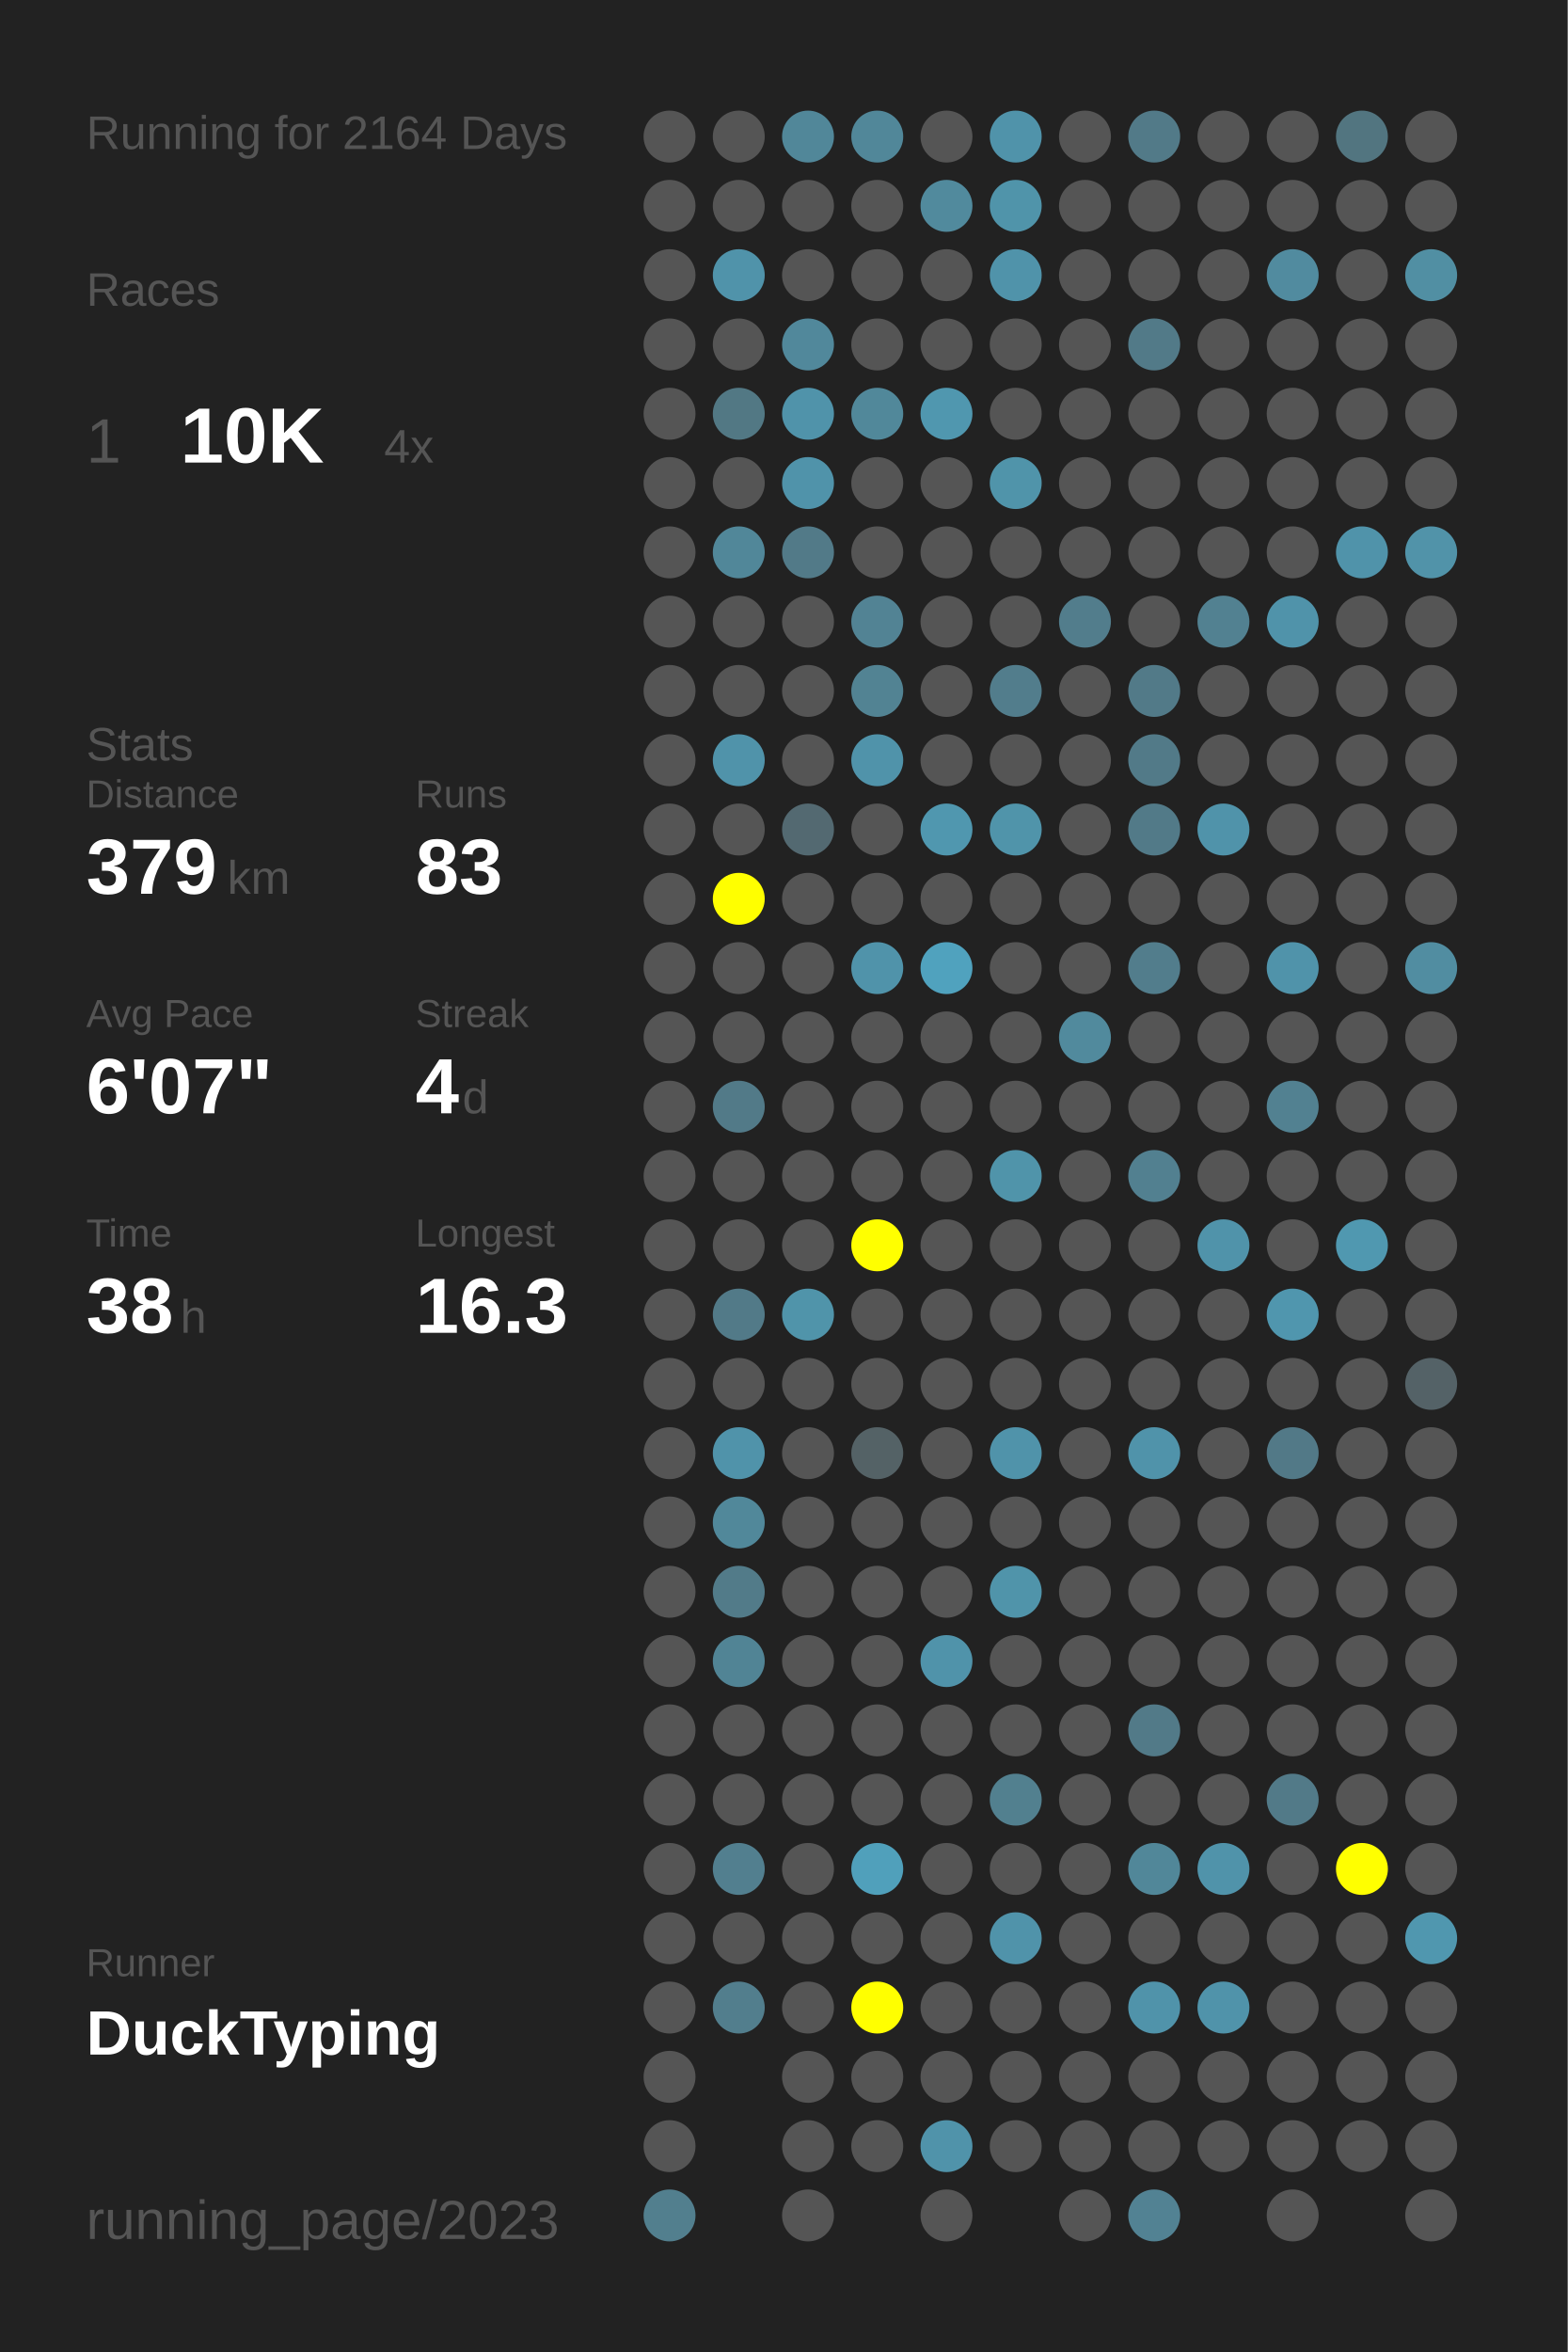
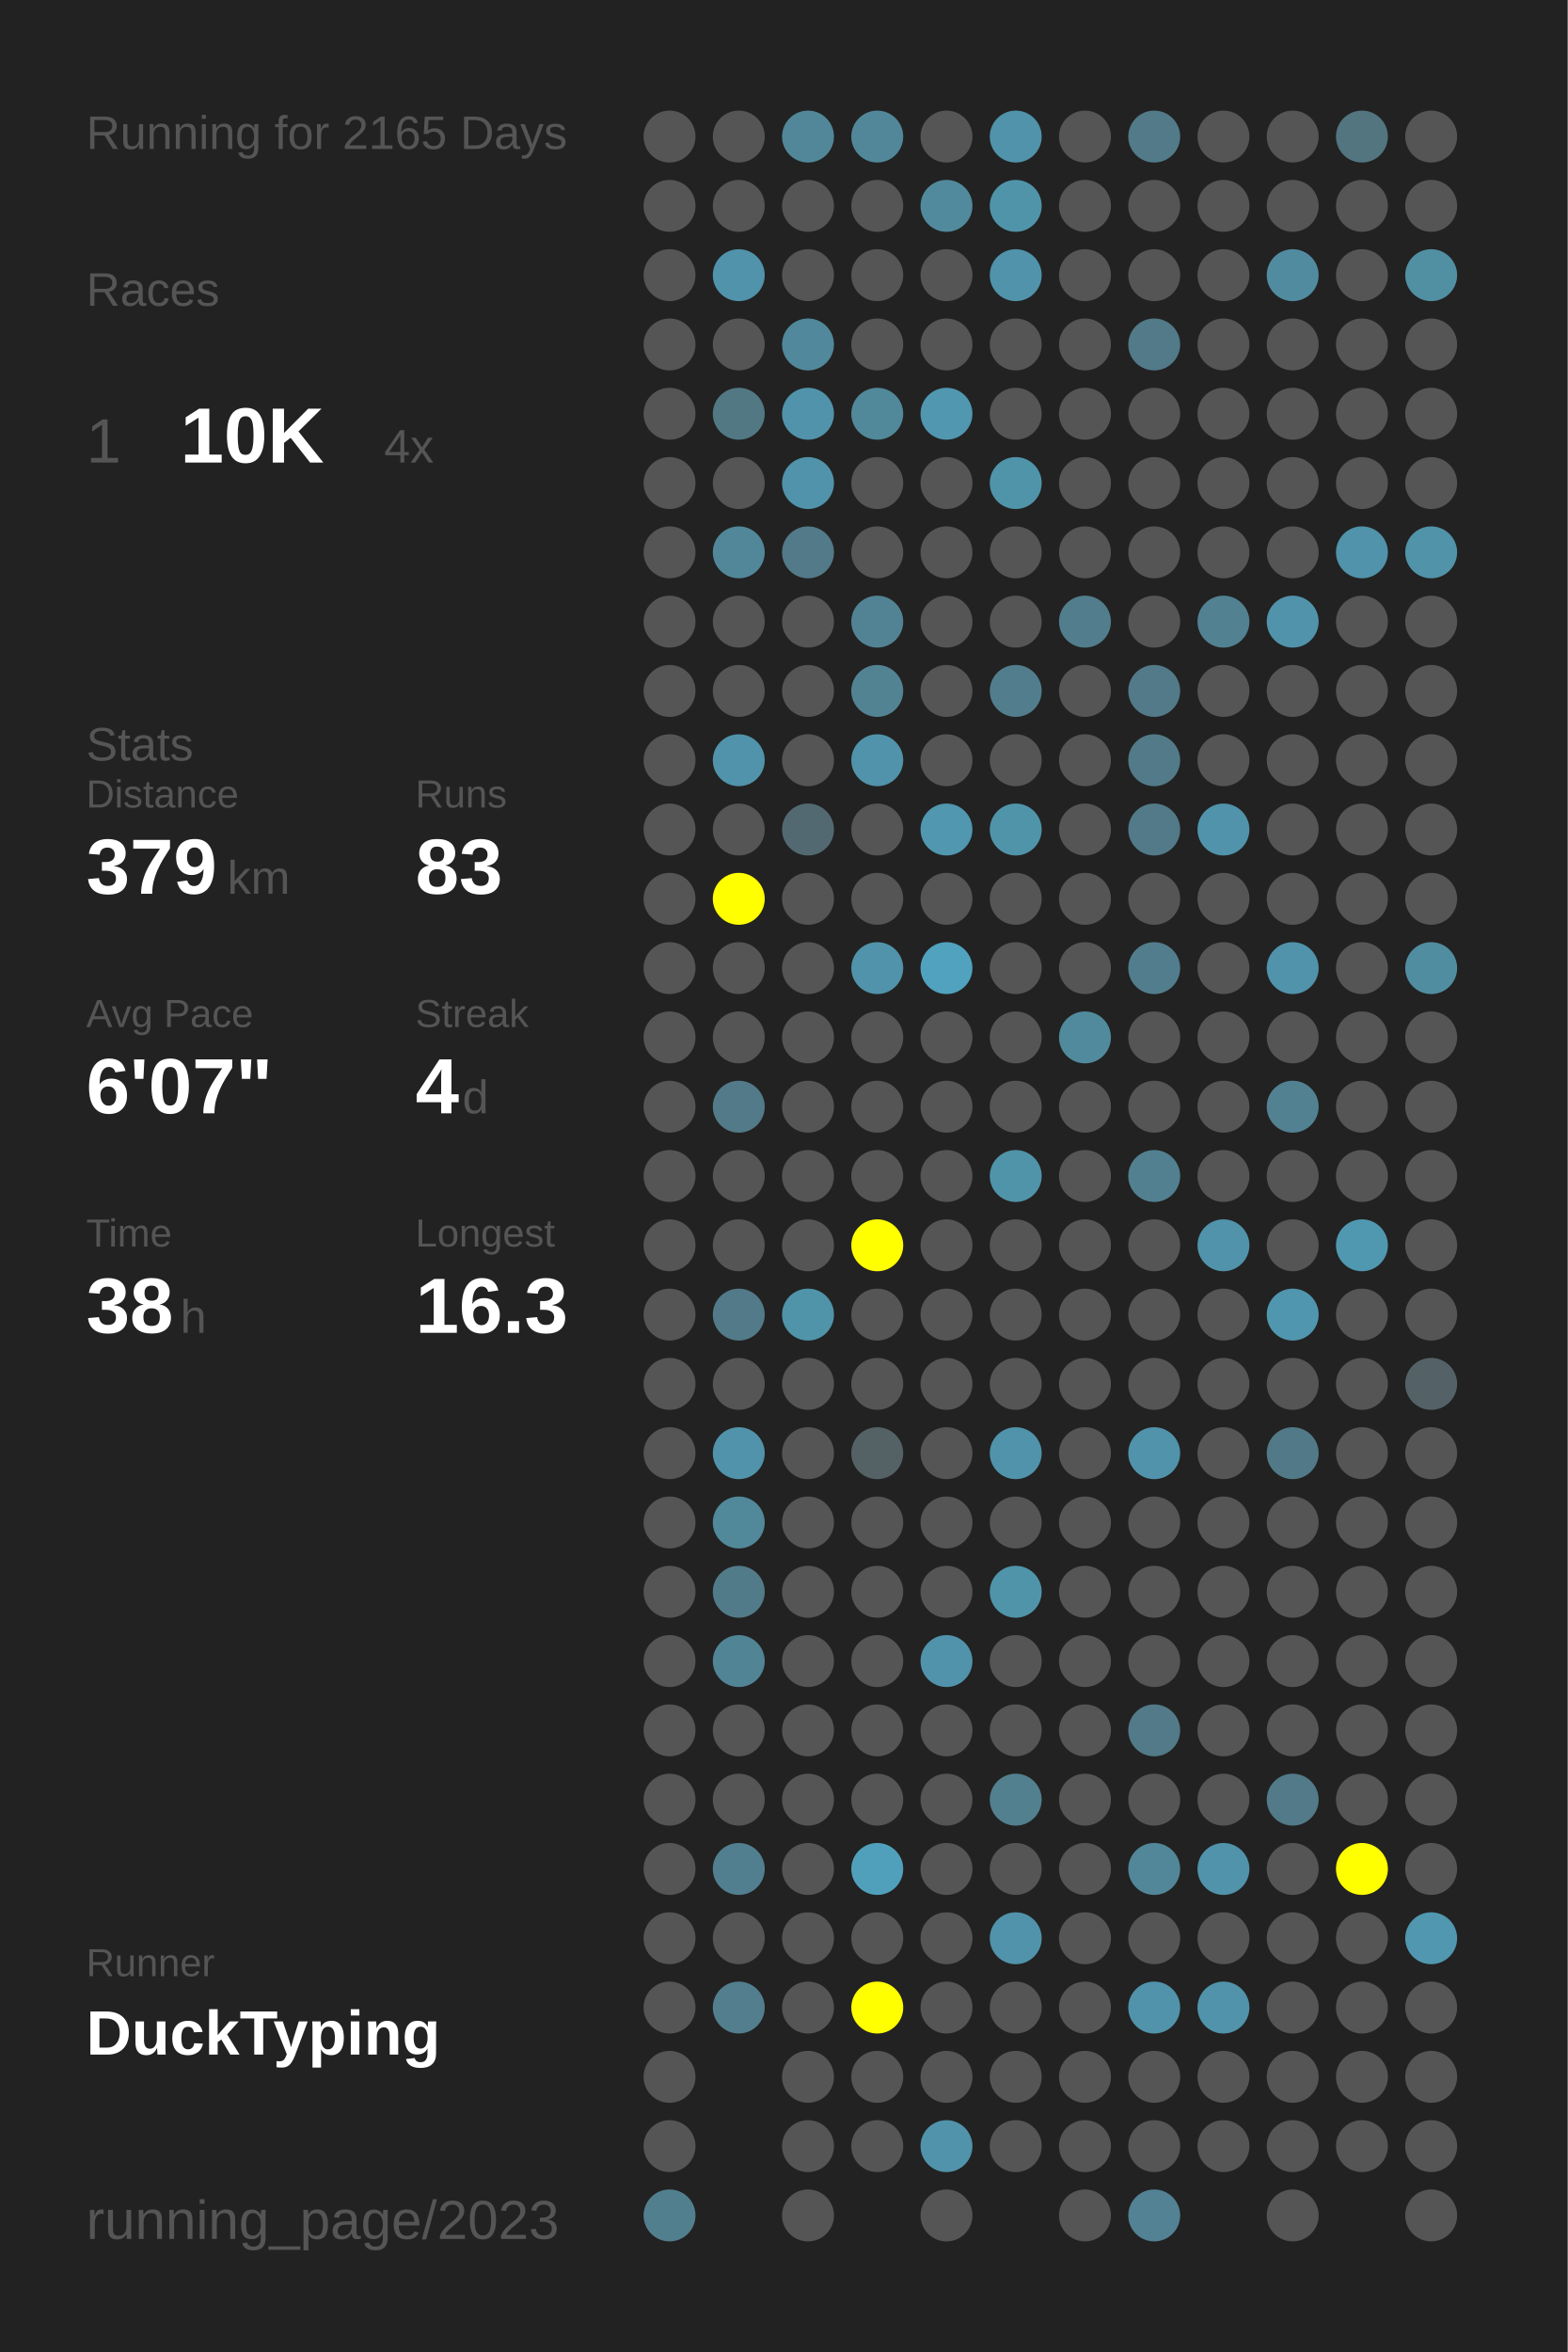
<svg xmlns="http://www.w3.org/2000/svg" baseProfile="full" height="300mm" version="1.1" viewBox="0,0,200,300" width="200mm">
  <defs />
  <rect fill="#222222" height="300" width="200" x="0" y="0" />
-   <text fill="#555555" style="font-size:6px; font-family:Arial;" x="11" y="19">Running for 2164 Days</text>
+   <text fill="#555555" style="font-size:6px; font-family:Arial;" x="11" y="19">Running for 2165 Days</text>
  <text fill="#555555" style="font-size:6px; font-family:Arial;" x="11" y="39">Races</text>
  <text fill="#555555" style="font-size:8px; font-family:Arial;" x="11" y="59">1</text>
  <text fill="#FFFFFF" style="font-size:10px; font-family:Arial; font-weight:bold;" x="23" y="59">10K</text>
  <text fill="#555555" style="font-size:6px; font-family:Arial;" x="49" y="59">4x</text>
  <text fill="#555555" style="font-size:6px; font-family:Arial;" x="11" y="97">Stats</text>
  <text fill="#555555" style="font-size:5px; font-family:Arial;" x="11" y="103">Distance</text>
  <text fill="#FFFFFF" style="font-size:10px; font-family:Arial; font-weight:bold;" x="11" y="114">379</text>
  <text fill="#555555" style="font-size:6px; font-family:Arial;" x="29" y="114">km</text>
  <text fill="#555555" style="font-size:5px; font-family:Arial;" x="53" y="103">Runs</text>
  <text fill="#FFFFFF" style="font-size:10px; font-family:Arial; font-weight:bold;" x="53" y="114">83</text>
  <text fill="#555555" style="font-size:5px; font-family:Arial;" x="11" y="131">Avg Pace</text>
  <text fill="#FFFFFF" style="font-size:10px; font-family:Arial; font-weight:bold;" x="11" y="142">6'07"</text>
  <text fill="#555555" style="font-size:5px; font-family:Arial;" x="53" y="131">Streak</text>
  <text fill="#FFFFFF" style="font-size:10px; font-family:Arial; font-weight:bold;" x="53" y="142">4</text>
  <text fill="#555555" style="font-size:6px; font-family:Arial;" x="59" y="142">d</text>
  <text fill="#555555" style="font-size:5px; font-family:Arial;" x="11" y="159">Time</text>
  <text fill="#FFFFFF" style="font-size:10px; font-family:Arial; font-weight:bold;" x="11" y="170">38</text>
  <text fill="#555555" style="font-size:6px; font-family:Arial;" x="23" y="170">h</text>
  <text fill="#555555" style="font-size:5px; font-family:Arial;" x="53" y="159">Longest</text>
  <text fill="#FFFFFF" style="font-size:10px; font-family:Arial; font-weight:bold;" x="53" y="170">16.3</text>
  <text fill="#555555" style="font-size:5px; font-family:Arial;" x="11" y="252.065">Runner</text>
  <text fill="#FFFFFF" style="font-size:8px; font-family:Arial; font-weight:bold;" x="11" y="262.065">DuckTyping</text>
  <text fill="#555555" style="font-size:7px; font-family:Arial;" x="11" y="285.581">running_page/2023</text>
  <circle cx="85.417" cy="17.419" fill="#555555" r="3.312" />
  <circle cx="85.417" cy="26.258" fill="#555555" r="3.312" />
  <circle cx="85.417" cy="35.097" fill="#555555" r="3.312" />
  <circle cx="85.417" cy="43.935" fill="#555555" r="3.312" />
  <circle cx="85.417" cy="52.774" fill="#555555" r="3.312" />
  <circle cx="85.417" cy="61.613" fill="#555555" r="3.312" />
  <circle cx="85.417" cy="70.452" fill="#555555" r="3.312" />
  <circle cx="85.417" cy="79.29" fill="#555555" r="3.312" />
  <circle cx="85.417" cy="88.129" fill="#555555" r="3.312" />
  <circle cx="85.417" cy="96.968" fill="#555555" r="3.312" />
  <circle cx="85.417" cy="105.806" fill="#555555" r="3.312" />
  <circle cx="85.417" cy="114.645" fill="#555555" r="3.312" />
  <circle cx="85.417" cy="123.484" fill="#555555" r="3.312" />
  <circle cx="85.417" cy="132.323" fill="#555555" r="3.312" />
  <circle cx="85.417" cy="141.161" fill="#555555" r="3.312" />
  <circle cx="85.417" cy="150" fill="#555555" r="3.312" />
  <circle cx="85.417" cy="158.839" fill="#555555" r="3.312" />
  <circle cx="85.417" cy="167.677" fill="#555555" r="3.312" />
  <circle cx="85.417" cy="176.516" fill="#555555" r="3.312" />
  <circle cx="85.417" cy="185.355" fill="#555555" r="3.312" />
  <circle cx="85.417" cy="194.194" fill="#555555" r="3.312" />
  <circle cx="85.417" cy="203.032" fill="#555555" r="3.312" />
  <circle cx="85.417" cy="211.871" fill="#555555" r="3.312" />
  <circle cx="85.417" cy="220.71" fill="#555555" r="3.312" />
  <circle cx="85.417" cy="229.548" fill="#555555" r="3.312" />
  <circle cx="85.417" cy="238.387" fill="#555555" r="3.312" />
  <circle cx="85.417" cy="247.226" fill="#555555" r="3.312" />
  <circle cx="85.417" cy="256.065" fill="#555555" r="3.312" />
  <circle cx="85.417" cy="264.903" fill="#555555" r="3.312" />
  <circle cx="85.417" cy="273.742" fill="#555555" r="3.312" />
  <circle cx="85.417" cy="282.581" fill="#527f8e" r="3.312" />
  <circle cx="94.25" cy="17.419" fill="#555555" r="3.312" />
  <circle cx="94.25" cy="26.258" fill="#555555" r="3.312" />
  <circle cx="94.25" cy="35.097" fill="#5093aa" r="3.312" />
  <circle cx="94.25" cy="43.935" fill="#555555" r="3.312" />
  <circle cx="94.25" cy="52.774" fill="#527884" r="3.312" />
  <circle cx="94.25" cy="61.613" fill="#555555" r="3.312" />
  <circle cx="94.25" cy="70.452" fill="#518799" r="3.312" />
  <circle cx="94.25" cy="79.29" fill="#555555" r="3.312" />
  <circle cx="94.25" cy="88.129" fill="#555555" r="3.312" />
  <circle cx="94.25" cy="96.968" fill="#5093aa" r="3.312" />
  <circle cx="94.25" cy="105.806" fill="#555555" r="3.312" />
  <circle cx="94.25" cy="114.645" fill="#FFFF00" r="3.312" />
  <circle cx="94.25" cy="123.484" fill="#555555" r="3.312" />
  <circle cx="94.25" cy="132.323" fill="#555555" r="3.312" />
  <circle cx="94.25" cy="141.161" fill="#527a88" r="3.312" />
  <circle cx="94.25" cy="150" fill="#555555" r="3.312" />
  <circle cx="94.25" cy="158.839" fill="#555555" r="3.312" />
  <circle cx="94.25" cy="167.677" fill="#527a88" r="3.312" />
  <circle cx="94.25" cy="176.516" fill="#555555" r="3.312" />
  <circle cx="94.25" cy="185.355" fill="#5093aa" r="3.312" />
  <circle cx="94.25" cy="194.194" fill="#51889a" r="3.312" />
  <circle cx="94.25" cy="203.032" fill="#527b89" r="3.312" />
  <circle cx="94.25" cy="211.871" fill="#518495" r="3.312" />
  <circle cx="94.25" cy="220.71" fill="#555555" r="3.312" />
  <circle cx="94.25" cy="229.548" fill="#555555" r="3.312" />
  <circle cx="94.25" cy="238.387" fill="#527f8f" r="3.312" />
  <circle cx="94.25" cy="247.226" fill="#555555" r="3.312" />
  <circle cx="94.25" cy="256.065" fill="#527e8d" r="3.312" />
  <circle cx="103.083" cy="17.419" fill="#518799" r="3.312" />
  <circle cx="103.083" cy="26.258" fill="#555555" r="3.312" />
  <circle cx="103.083" cy="35.097" fill="#555555" r="3.312" />
  <circle cx="103.083" cy="43.935" fill="#51889b" r="3.312" />
  <circle cx="103.083" cy="52.774" fill="#5093aa" r="3.312" />
  <circle cx="103.083" cy="61.613" fill="#5093aa" r="3.312" />
  <circle cx="103.083" cy="70.452" fill="#527a88" r="3.312" />
  <circle cx="103.083" cy="79.29" fill="#555555" r="3.312" />
  <circle cx="103.083" cy="88.129" fill="#555555" r="3.312" />
  <circle cx="103.083" cy="96.968" fill="#555555" r="3.312" />
  <circle cx="103.083" cy="105.806" fill="#536971" r="3.312" />
  <circle cx="103.083" cy="114.645" fill="#555555" r="3.312" />
  <circle cx="103.083" cy="123.484" fill="#555555" r="3.312" />
  <circle cx="103.083" cy="132.323" fill="#555555" r="3.312" />
  <circle cx="103.083" cy="141.161" fill="#555555" r="3.312" />
  <circle cx="103.083" cy="150" fill="#555555" r="3.312" />
  <circle cx="103.083" cy="158.839" fill="#555555" r="3.312" />
  <circle cx="103.083" cy="167.677" fill="#5094aa" r="3.312" />
  <circle cx="103.083" cy="176.516" fill="#555555" r="3.312" />
  <circle cx="103.083" cy="185.355" fill="#555555" r="3.312" />
  <circle cx="103.083" cy="194.194" fill="#555555" r="3.312" />
  <circle cx="103.083" cy="203.032" fill="#555555" r="3.312" />
  <circle cx="103.083" cy="211.871" fill="#555555" r="3.312" />
  <circle cx="103.083" cy="220.71" fill="#555555" r="3.312" />
  <circle cx="103.083" cy="229.548" fill="#555555" r="3.312" />
  <circle cx="103.083" cy="238.387" fill="#555555" r="3.312" />
  <circle cx="103.083" cy="247.226" fill="#555555" r="3.312" />
  <circle cx="103.083" cy="256.065" fill="#555555" r="3.312" />
  <circle cx="103.083" cy="264.903" fill="#555555" r="3.312" />
  <circle cx="103.083" cy="273.742" fill="#555555" r="3.312" />
  <circle cx="103.083" cy="282.581" fill="#555555" r="3.312" />
  <circle cx="111.917" cy="17.419" fill="#518799" r="3.312" />
  <circle cx="111.917" cy="26.258" fill="#555555" r="3.312" />
  <circle cx="111.917" cy="35.097" fill="#555555" r="3.312" />
  <circle cx="111.917" cy="43.935" fill="#555555" r="3.312" />
  <circle cx="111.917" cy="52.774" fill="#51889a" r="3.312" />
  <circle cx="111.917" cy="61.613" fill="#555555" r="3.312" />
  <circle cx="111.917" cy="70.452" fill="#555555" r="3.312" />
  <circle cx="111.917" cy="79.29" fill="#528394" r="3.312" />
  <circle cx="111.917" cy="88.129" fill="#528393" r="3.312" />
  <circle cx="111.917" cy="96.968" fill="#5093aa" r="3.312" />
  <circle cx="111.917" cy="105.806" fill="#555555" r="3.312" />
  <circle cx="111.917" cy="114.645" fill="#555555" r="3.312" />
  <circle cx="111.917" cy="123.484" fill="#5093aa" r="3.312" />
  <circle cx="111.917" cy="132.323" fill="#555555" r="3.312" />
  <circle cx="111.917" cy="141.161" fill="#555555" r="3.312" />
  <circle cx="111.917" cy="150" fill="#555555" r="3.312" />
  <circle cx="111.917" cy="158.839" fill="#FFFF00" r="3.312" />
  <circle cx="111.917" cy="167.677" fill="#555555" r="3.312" />
  <circle cx="111.917" cy="176.516" fill="#555555" r="3.312" />
  <circle cx="111.917" cy="185.355" fill="#546266" r="3.312" />
  <circle cx="111.917" cy="194.194" fill="#555555" r="3.312" />
  <circle cx="111.917" cy="203.032" fill="#555555" r="3.312" />
  <circle cx="111.917" cy="211.871" fill="#555555" r="3.312" />
  <circle cx="111.917" cy="220.71" fill="#555555" r="3.312" />
  <circle cx="111.917" cy="229.548" fill="#555555" r="3.312" />
  <circle cx="111.917" cy="238.387" fill="#50a0bb" r="3.312" />
  <circle cx="111.917" cy="247.226" fill="#555555" r="3.312" />
  <circle cx="111.917" cy="256.065" fill="#FFFF00" r="3.312" />
  <circle cx="111.917" cy="264.903" fill="#555555" r="3.312" />
  <circle cx="111.917" cy="273.742" fill="#555555" r="3.312" />
  <circle cx="120.75" cy="17.419" fill="#555555" r="3.312" />
  <circle cx="120.75" cy="26.258" fill="#518a9d" r="3.312" />
  <circle cx="120.75" cy="35.097" fill="#555555" r="3.312" />
  <circle cx="120.75" cy="43.935" fill="#555555" r="3.312" />
  <circle cx="120.75" cy="52.774" fill="#5097af" r="3.312" />
  <circle cx="120.75" cy="61.613" fill="#555555" r="3.312" />
  <circle cx="120.75" cy="70.452" fill="#555555" r="3.312" />
  <circle cx="120.75" cy="79.29" fill="#555555" r="3.312" />
  <circle cx="120.75" cy="88.129" fill="#555555" r="3.312" />
  <circle cx="120.75" cy="96.968" fill="#555555" r="3.312" />
  <circle cx="120.75" cy="105.806" fill="#5097af" r="3.312" />
  <circle cx="120.75" cy="114.645" fill="#555555" r="3.312" />
  <circle cx="120.75" cy="123.484" fill="#50a2be" r="3.312" />
  <circle cx="120.75" cy="132.323" fill="#555555" r="3.312" />
  <circle cx="120.75" cy="141.161" fill="#555555" r="3.312" />
  <circle cx="120.75" cy="150" fill="#555555" r="3.312" />
  <circle cx="120.75" cy="158.839" fill="#555555" r="3.312" />
  <circle cx="120.75" cy="167.677" fill="#555555" r="3.312" />
  <circle cx="120.75" cy="176.516" fill="#555555" r="3.312" />
  <circle cx="120.75" cy="185.355" fill="#555555" r="3.312" />
  <circle cx="120.75" cy="194.194" fill="#555555" r="3.312" />
  <circle cx="120.75" cy="203.032" fill="#555555" r="3.312" />
  <circle cx="120.75" cy="211.871" fill="#5093aa" r="3.312" />
  <circle cx="120.75" cy="220.71" fill="#555555" r="3.312" />
  <circle cx="120.75" cy="229.548" fill="#555555" r="3.312" />
  <circle cx="120.75" cy="238.387" fill="#555555" r="3.312" />
  <circle cx="120.75" cy="247.226" fill="#555555" r="3.312" />
  <circle cx="120.75" cy="256.065" fill="#555555" r="3.312" />
  <circle cx="120.75" cy="264.903" fill="#555555" r="3.312" />
  <circle cx="120.75" cy="273.742" fill="#5093aa" r="3.312" />
  <circle cx="120.75" cy="282.581" fill="#555555" r="3.312" />
  <circle cx="129.583" cy="17.419" fill="#5093aa" r="3.312" />
  <circle cx="129.583" cy="26.258" fill="#5094aa" r="3.312" />
  <circle cx="129.583" cy="35.097" fill="#5093aa" r="3.312" />
  <circle cx="129.583" cy="43.935" fill="#555555" r="3.312" />
  <circle cx="129.583" cy="52.774" fill="#555555" r="3.312" />
  <circle cx="129.583" cy="61.613" fill="#5094aa" r="3.312" />
  <circle cx="129.583" cy="70.452" fill="#555555" r="3.312" />
  <circle cx="129.583" cy="79.29" fill="#555555" r="3.312" />
  <circle cx="129.583" cy="88.129" fill="#527d8c" r="3.312" />
  <circle cx="129.583" cy="96.968" fill="#555555" r="3.312" />
  <circle cx="129.583" cy="105.806" fill="#5094aa" r="3.312" />
  <circle cx="129.583" cy="114.645" fill="#555555" r="3.312" />
  <circle cx="129.583" cy="123.484" fill="#555555" r="3.312" />
  <circle cx="129.583" cy="132.323" fill="#555555" r="3.312" />
  <circle cx="129.583" cy="141.161" fill="#555555" r="3.312" />
  <circle cx="129.583" cy="150" fill="#5094aa" r="3.312" />
  <circle cx="129.583" cy="158.839" fill="#555555" r="3.312" />
  <circle cx="129.583" cy="167.677" fill="#555555" r="3.312" />
  <circle cx="129.583" cy="176.516" fill="#555555" r="3.312" />
  <circle cx="129.583" cy="185.355" fill="#5093aa" r="3.312" />
  <circle cx="129.583" cy="194.194" fill="#555555" r="3.312" />
  <circle cx="129.583" cy="203.032" fill="#5094aa" r="3.312" />
  <circle cx="129.583" cy="211.871" fill="#555555" r="3.312" />
  <circle cx="129.583" cy="220.71" fill="#555555" r="3.312" />
  <circle cx="129.583" cy="229.548" fill="#52808f" r="3.312" />
  <circle cx="129.583" cy="238.387" fill="#555555" r="3.312" />
  <circle cx="129.583" cy="247.226" fill="#5093aa" r="3.312" />
  <circle cx="129.583" cy="256.065" fill="#555555" r="3.312" />
  <circle cx="129.583" cy="264.903" fill="#555555" r="3.312" />
  <circle cx="129.583" cy="273.742" fill="#555555" r="3.312" />
  <circle cx="138.417" cy="17.419" fill="#555555" r="3.312" />
  <circle cx="138.417" cy="26.258" fill="#555555" r="3.312" />
  <circle cx="138.417" cy="35.097" fill="#555555" r="3.312" />
  <circle cx="138.417" cy="43.935" fill="#555555" r="3.312" />
  <circle cx="138.417" cy="52.774" fill="#555555" r="3.312" />
  <circle cx="138.417" cy="61.613" fill="#555555" r="3.312" />
  <circle cx="138.417" cy="70.452" fill="#555555" r="3.312" />
  <circle cx="138.417" cy="79.29" fill="#527d8c" r="3.312" />
  <circle cx="138.417" cy="88.129" fill="#555555" r="3.312" />
  <circle cx="138.417" cy="96.968" fill="#555555" r="3.312" />
  <circle cx="138.417" cy="105.806" fill="#555555" r="3.312" />
  <circle cx="138.417" cy="114.645" fill="#555555" r="3.312" />
  <circle cx="138.417" cy="123.484" fill="#555555" r="3.312" />
  <circle cx="138.417" cy="132.323" fill="#518a9d" r="3.312" />
  <circle cx="138.417" cy="141.161" fill="#555555" r="3.312" />
  <circle cx="138.417" cy="150" fill="#555555" r="3.312" />
  <circle cx="138.417" cy="158.839" fill="#555555" r="3.312" />
  <circle cx="138.417" cy="167.677" fill="#555555" r="3.312" />
  <circle cx="138.417" cy="176.516" fill="#555555" r="3.312" />
  <circle cx="138.417" cy="185.355" fill="#555555" r="3.312" />
  <circle cx="138.417" cy="194.194" fill="#555555" r="3.312" />
  <circle cx="138.417" cy="203.032" fill="#555555" r="3.312" />
  <circle cx="138.417" cy="211.871" fill="#555555" r="3.312" />
  <circle cx="138.417" cy="220.71" fill="#555555" r="3.312" />
  <circle cx="138.417" cy="229.548" fill="#555555" r="3.312" />
  <circle cx="138.417" cy="238.387" fill="#555555" r="3.312" />
  <circle cx="138.417" cy="247.226" fill="#555555" r="3.312" />
  <circle cx="138.417" cy="256.065" fill="#555555" r="3.312" />
  <circle cx="138.417" cy="264.903" fill="#555555" r="3.312" />
  <circle cx="138.417" cy="273.742" fill="#555555" r="3.312" />
  <circle cx="138.417" cy="282.581" fill="#555555" r="3.312" />
  <circle cx="147.25" cy="17.419" fill="#527a88" r="3.312" />
  <circle cx="147.25" cy="26.258" fill="#555555" r="3.312" />
  <circle cx="147.25" cy="35.097" fill="#555555" r="3.312" />
  <circle cx="147.25" cy="43.935" fill="#527a88" r="3.312" />
  <circle cx="147.25" cy="52.774" fill="#555555" r="3.312" />
  <circle cx="147.25" cy="61.613" fill="#555555" r="3.312" />
  <circle cx="147.25" cy="70.452" fill="#555555" r="3.312" />
  <circle cx="147.25" cy="79.29" fill="#555555" r="3.312" />
  <circle cx="147.25" cy="88.129" fill="#527a88" r="3.312" />
  <circle cx="147.25" cy="96.968" fill="#527a88" r="3.312" />
  <circle cx="147.25" cy="105.806" fill="#527a88" r="3.312" />
  <circle cx="147.25" cy="114.645" fill="#555555" r="3.312" />
  <circle cx="147.25" cy="123.484" fill="#527d8c" r="3.312" />
  <circle cx="147.25" cy="132.323" fill="#555555" r="3.312" />
  <circle cx="147.25" cy="141.161" fill="#555555" r="3.312" />
  <circle cx="147.25" cy="150" fill="#528090" r="3.312" />
  <circle cx="147.25" cy="158.839" fill="#555555" r="3.312" />
  <circle cx="147.25" cy="167.677" fill="#555555" r="3.312" />
  <circle cx="147.25" cy="176.516" fill="#555555" r="3.312" />
  <circle cx="147.25" cy="185.355" fill="#5093aa" r="3.312" />
  <circle cx="147.25" cy="194.194" fill="#555555" r="3.312" />
  <circle cx="147.25" cy="203.032" fill="#555555" r="3.312" />
  <circle cx="147.25" cy="211.871" fill="#555555" r="3.312" />
  <circle cx="147.25" cy="220.71" fill="#527a88" r="3.312" />
  <circle cx="147.25" cy="229.548" fill="#555555" r="3.312" />
  <circle cx="147.25" cy="238.387" fill="#518799" r="3.312" />
  <circle cx="147.25" cy="247.226" fill="#555555" r="3.312" />
  <circle cx="147.25" cy="256.065" fill="#5093aa" r="3.312" />
  <circle cx="147.25" cy="264.903" fill="#555555" r="3.312" />
  <circle cx="147.25" cy="273.742" fill="#555555" r="3.312" />
  <circle cx="147.25" cy="282.581" fill="#528293" r="3.312" />
  <circle cx="156.083" cy="17.419" fill="#555555" r="3.312" />
  <circle cx="156.083" cy="26.258" fill="#555555" r="3.312" />
  <circle cx="156.083" cy="35.097" fill="#555555" r="3.312" />
  <circle cx="156.083" cy="43.935" fill="#555555" r="3.312" />
  <circle cx="156.083" cy="52.774" fill="#555555" r="3.312" />
  <circle cx="156.083" cy="61.613" fill="#555555" r="3.312" />
  <circle cx="156.083" cy="70.452" fill="#555555" r="3.312" />
  <circle cx="156.083" cy="79.29" fill="#528191" r="3.312" />
  <circle cx="156.083" cy="88.129" fill="#555555" r="3.312" />
  <circle cx="156.083" cy="96.968" fill="#555555" r="3.312" />
  <circle cx="156.083" cy="105.806" fill="#5093aa" r="3.312" />
  <circle cx="156.083" cy="114.645" fill="#555555" r="3.312" />
  <circle cx="156.083" cy="123.484" fill="#555555" r="3.312" />
  <circle cx="156.083" cy="132.323" fill="#555555" r="3.312" />
  <circle cx="156.083" cy="141.161" fill="#555555" r="3.312" />
  <circle cx="156.083" cy="150" fill="#555555" r="3.312" />
  <circle cx="156.083" cy="158.839" fill="#5093aa" r="3.312" />
  <circle cx="156.083" cy="167.677" fill="#555555" r="3.312" />
  <circle cx="156.083" cy="176.516" fill="#555555" r="3.312" />
  <circle cx="156.083" cy="185.355" fill="#555555" r="3.312" />
  <circle cx="156.083" cy="194.194" fill="#555555" r="3.312" />
  <circle cx="156.083" cy="203.032" fill="#555555" r="3.312" />
  <circle cx="156.083" cy="211.871" fill="#555555" r="3.312" />
  <circle cx="156.083" cy="220.71" fill="#555555" r="3.312" />
  <circle cx="156.083" cy="229.548" fill="#555555" r="3.312" />
  <circle cx="156.083" cy="238.387" fill="#5093aa" r="3.312" />
  <circle cx="156.083" cy="247.226" fill="#555555" r="3.312" />
  <circle cx="156.083" cy="256.065" fill="#5093aa" r="3.312" />
  <circle cx="156.083" cy="264.903" fill="#555555" r="3.312" />
  <circle cx="156.083" cy="273.742" fill="#555555" r="3.312" />
  <circle cx="164.917" cy="17.419" fill="#555555" r="3.312" />
  <circle cx="164.917" cy="26.258" fill="#555555" r="3.312" />
  <circle cx="164.917" cy="35.097" fill="#518b9f" r="3.312" />
  <circle cx="164.917" cy="43.935" fill="#555555" r="3.312" />
  <circle cx="164.917" cy="52.774" fill="#555555" r="3.312" />
  <circle cx="164.917" cy="61.613" fill="#555555" r="3.312" />
  <circle cx="164.917" cy="70.452" fill="#555555" r="3.312" />
  <circle cx="164.917" cy="79.29" fill="#5093aa" r="3.312" />
  <circle cx="164.917" cy="88.129" fill="#555555" r="3.312" />
  <circle cx="164.917" cy="96.968" fill="#555555" r="3.312" />
  <circle cx="164.917" cy="105.806" fill="#555555" r="3.312" />
  <circle cx="164.917" cy="114.645" fill="#555555" r="3.312" />
  <circle cx="164.917" cy="123.484" fill="#5093aa" r="3.312" />
  <circle cx="164.917" cy="132.323" fill="#555555" r="3.312" />
  <circle cx="164.917" cy="141.161" fill="#528191" r="3.312" />
  <circle cx="164.917" cy="150" fill="#555555" r="3.312" />
  <circle cx="164.917" cy="158.839" fill="#555555" r="3.312" />
  <circle cx="164.917" cy="167.677" fill="#5096ae" r="3.312" />
  <circle cx="164.917" cy="176.516" fill="#555555" r="3.312" />
  <circle cx="164.917" cy="185.355" fill="#527987" r="3.312" />
  <circle cx="164.917" cy="194.194" fill="#555555" r="3.312" />
  <circle cx="164.917" cy="203.032" fill="#555555" r="3.312" />
  <circle cx="164.917" cy="211.871" fill="#555555" r="3.312" />
  <circle cx="164.917" cy="220.71" fill="#555555" r="3.312" />
  <circle cx="164.917" cy="229.548" fill="#527a88" r="3.312" />
  <circle cx="164.917" cy="238.387" fill="#555555" r="3.312" />
  <circle cx="164.917" cy="247.226" fill="#555555" r="3.312" />
  <circle cx="164.917" cy="256.065" fill="#555555" r="3.312" />
  <circle cx="164.917" cy="264.903" fill="#555555" r="3.312" />
  <circle cx="164.917" cy="273.742" fill="#555555" r="3.312" />
  <circle cx="164.917" cy="282.581" fill="#555555" r="3.312" />
  <circle cx="173.75" cy="17.419" fill="#527580" r="3.312" />
  <circle cx="173.75" cy="26.258" fill="#555555" r="3.312" />
  <circle cx="173.75" cy="35.097" fill="#555555" r="3.312" />
  <circle cx="173.75" cy="43.935" fill="#555555" r="3.312" />
  <circle cx="173.75" cy="52.774" fill="#555555" r="3.312" />
  <circle cx="173.75" cy="61.613" fill="#555555" r="3.312" />
  <circle cx="173.75" cy="70.452" fill="#5093aa" r="3.312" />
  <circle cx="173.75" cy="79.29" fill="#555555" r="3.312" />
  <circle cx="173.75" cy="88.129" fill="#555555" r="3.312" />
  <circle cx="173.75" cy="96.968" fill="#555555" r="3.312" />
  <circle cx="173.75" cy="105.806" fill="#555555" r="3.312" />
  <circle cx="173.75" cy="114.645" fill="#555555" r="3.312" />
  <circle cx="173.75" cy="123.484" fill="#555555" r="3.312" />
  <circle cx="173.75" cy="132.323" fill="#555555" r="3.312" />
  <circle cx="173.75" cy="141.161" fill="#555555" r="3.312" />
  <circle cx="173.75" cy="150" fill="#555555" r="3.312" />
  <circle cx="173.75" cy="158.839" fill="#5098b0" r="3.312" />
  <circle cx="173.75" cy="167.677" fill="#555555" r="3.312" />
  <circle cx="173.75" cy="176.516" fill="#555555" r="3.312" />
  <circle cx="173.75" cy="185.355" fill="#555555" r="3.312" />
  <circle cx="173.75" cy="194.194" fill="#555555" r="3.312" />
  <circle cx="173.75" cy="203.032" fill="#555555" r="3.312" />
  <circle cx="173.75" cy="211.871" fill="#555555" r="3.312" />
  <circle cx="173.75" cy="220.71" fill="#555555" r="3.312" />
  <circle cx="173.75" cy="229.548" fill="#555555" r="3.312" />
  <circle cx="173.75" cy="238.387" fill="#FFFF00" r="3.312" />
  <circle cx="173.75" cy="247.226" fill="#555555" r="3.312" />
  <circle cx="173.75" cy="256.065" fill="#555555" r="3.312" />
  <circle cx="173.75" cy="264.903" fill="#555555" r="3.312" />
  <circle cx="173.75" cy="273.742" fill="#555555" r="3.312" />
  <circle cx="182.583" cy="17.419" fill="#555555" r="3.312" />
  <circle cx="182.583" cy="26.258" fill="#555555" r="3.312" />
  <circle cx="182.583" cy="35.097" fill="#518fa3" r="3.312" />
  <circle cx="182.583" cy="43.935" fill="#555555" r="3.312" />
  <circle cx="182.583" cy="52.774" fill="#555555" r="3.312" />
  <circle cx="182.583" cy="61.613" fill="#555555" r="3.312" />
  <circle cx="182.583" cy="70.452" fill="#5193a9" r="3.312" />
  <circle cx="182.583" cy="79.29" fill="#555555" r="3.312" />
  <circle cx="182.583" cy="88.129" fill="#555555" r="3.312" />
  <circle cx="182.583" cy="96.968" fill="#555555" r="3.312" />
  <circle cx="182.583" cy="105.806" fill="#555555" r="3.312" />
  <circle cx="182.583" cy="114.645" fill="#555555" r="3.312" />
  <circle cx="182.583" cy="123.484" fill="#518da1" r="3.312" />
  <circle cx="182.583" cy="132.323" fill="#555555" r="3.312" />
  <circle cx="182.583" cy="141.161" fill="#555555" r="3.312" />
  <circle cx="182.583" cy="150" fill="#555555" r="3.312" />
  <circle cx="182.583" cy="158.839" fill="#555555" r="3.312" />
  <circle cx="182.583" cy="167.677" fill="#555555" r="3.312" />
  <circle cx="182.583" cy="176.516" fill="#546267" r="3.312" />
  <circle cx="182.583" cy="185.355" fill="#555555" r="3.312" />
  <circle cx="182.583" cy="194.194" fill="#555555" r="3.312" />
  <circle cx="182.583" cy="203.032" fill="#555555" r="3.312" />
  <circle cx="182.583" cy="211.871" fill="#555555" r="3.312" />
  <circle cx="182.583" cy="220.71" fill="#555555" r="3.312" />
  <circle cx="182.583" cy="229.548" fill="#555555" r="3.312" />
  <circle cx="182.583" cy="238.387" fill="#555555" r="3.312" />
  <circle cx="182.583" cy="247.226" fill="#5097af" r="3.312" />
  <circle cx="182.583" cy="256.065" fill="#555555" r="3.312" />
  <circle cx="182.583" cy="264.903" fill="#555555" r="3.312" />
  <circle cx="182.583" cy="273.742" fill="#555555" r="3.312" />
  <circle cx="182.583" cy="282.581" fill="#555555" r="3.312" />
</svg>
